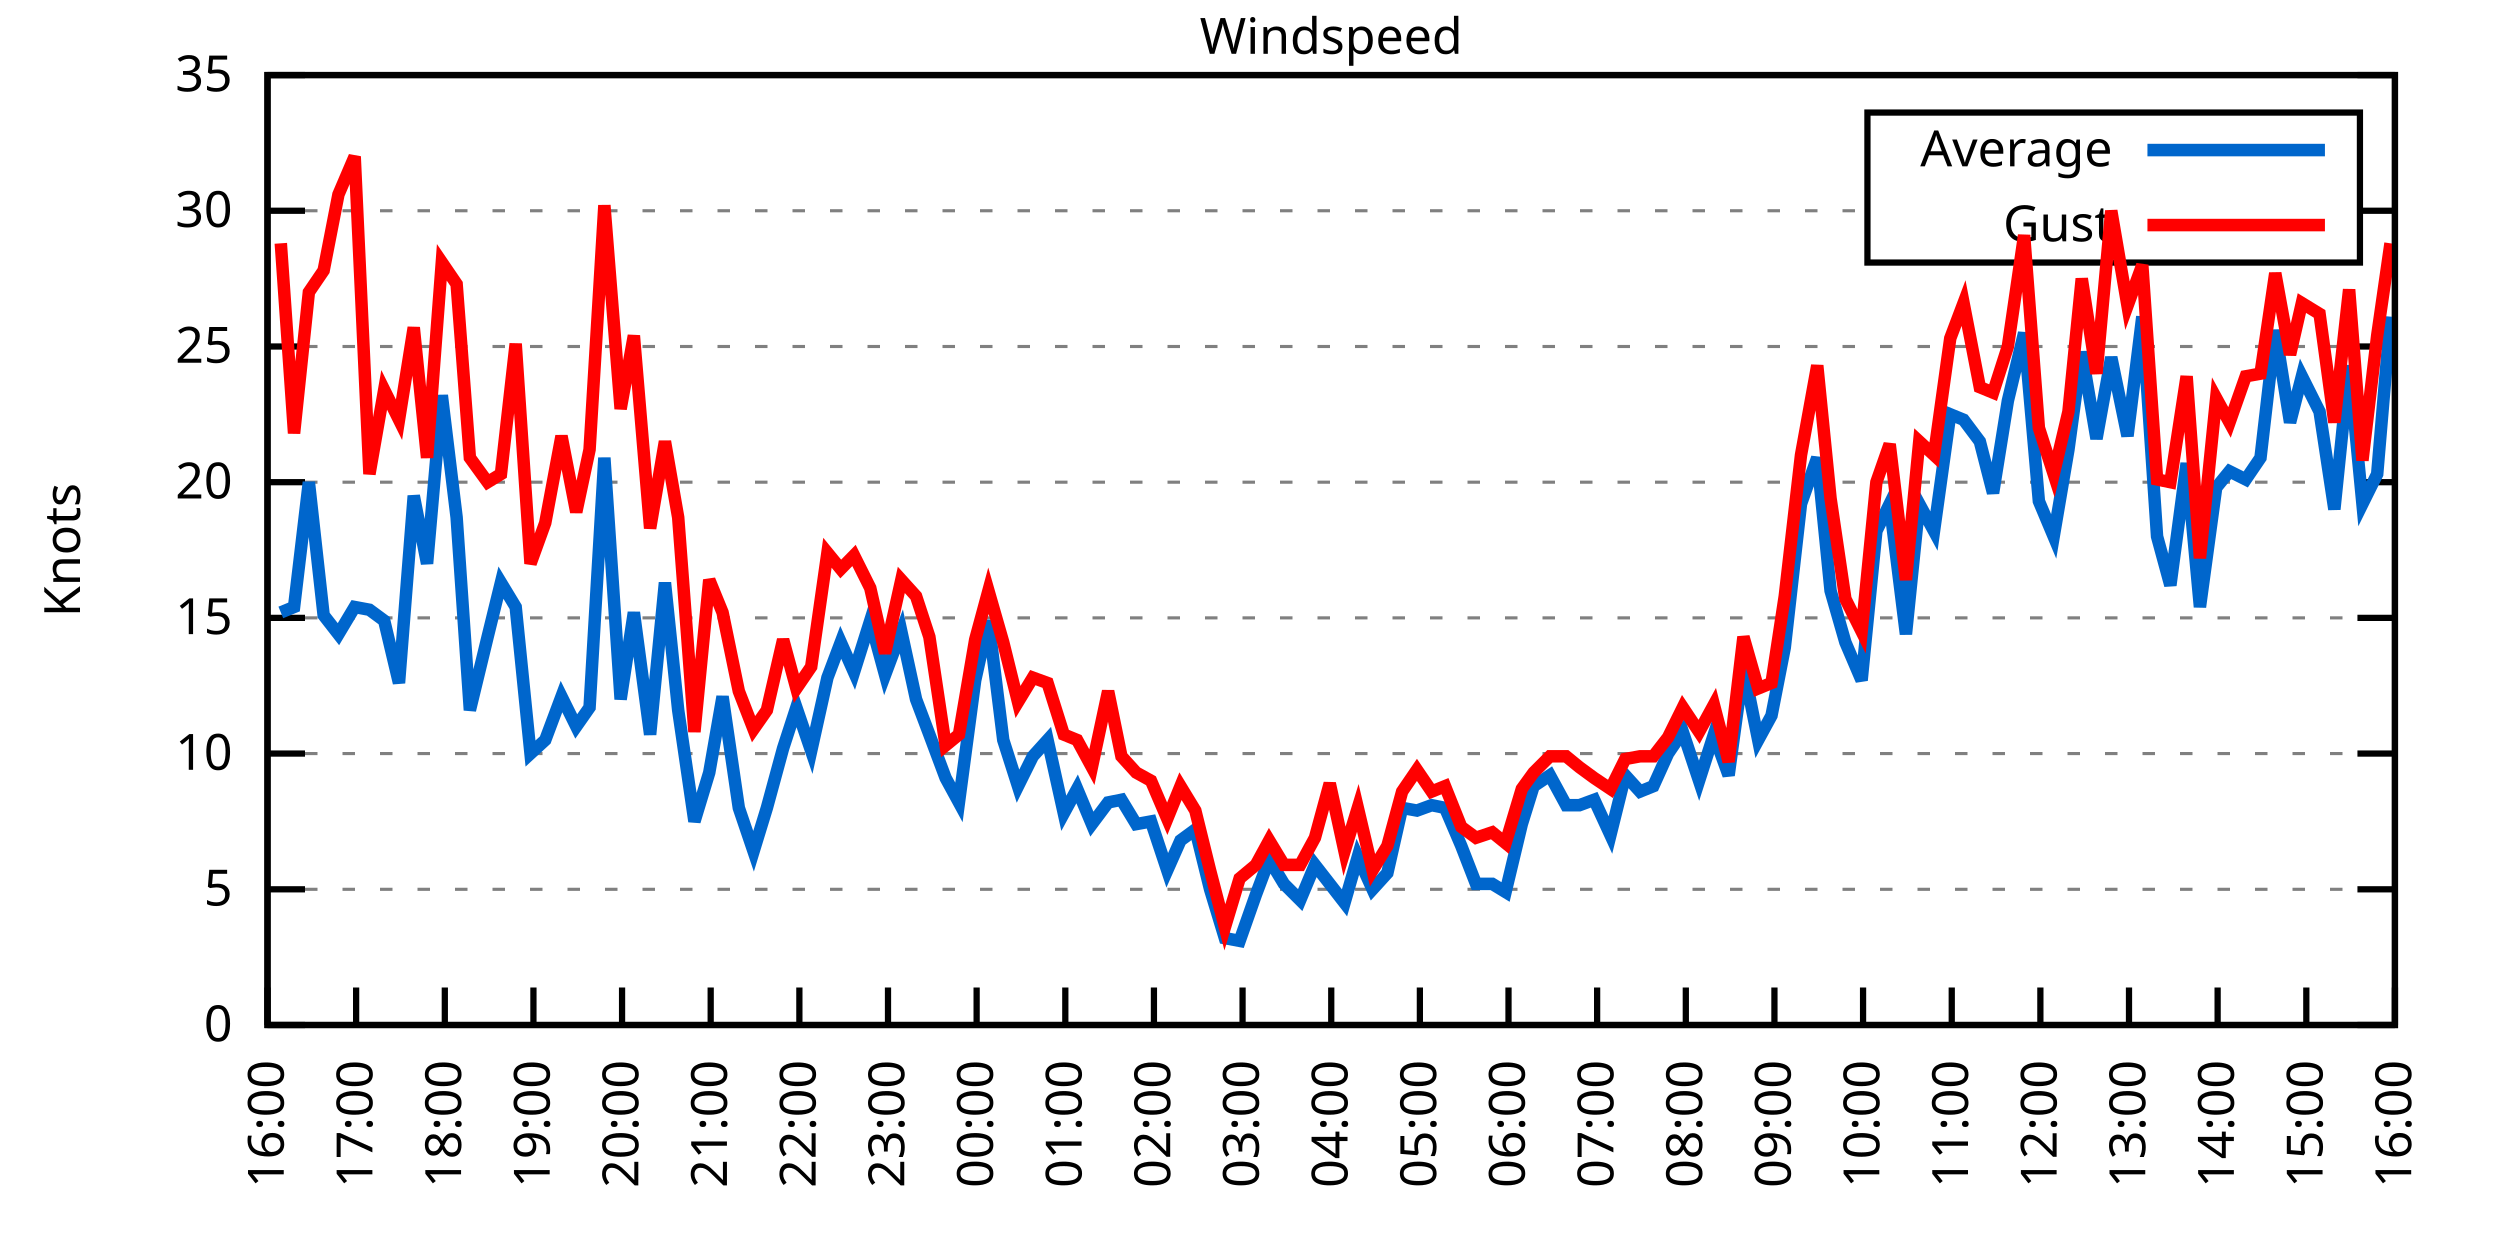
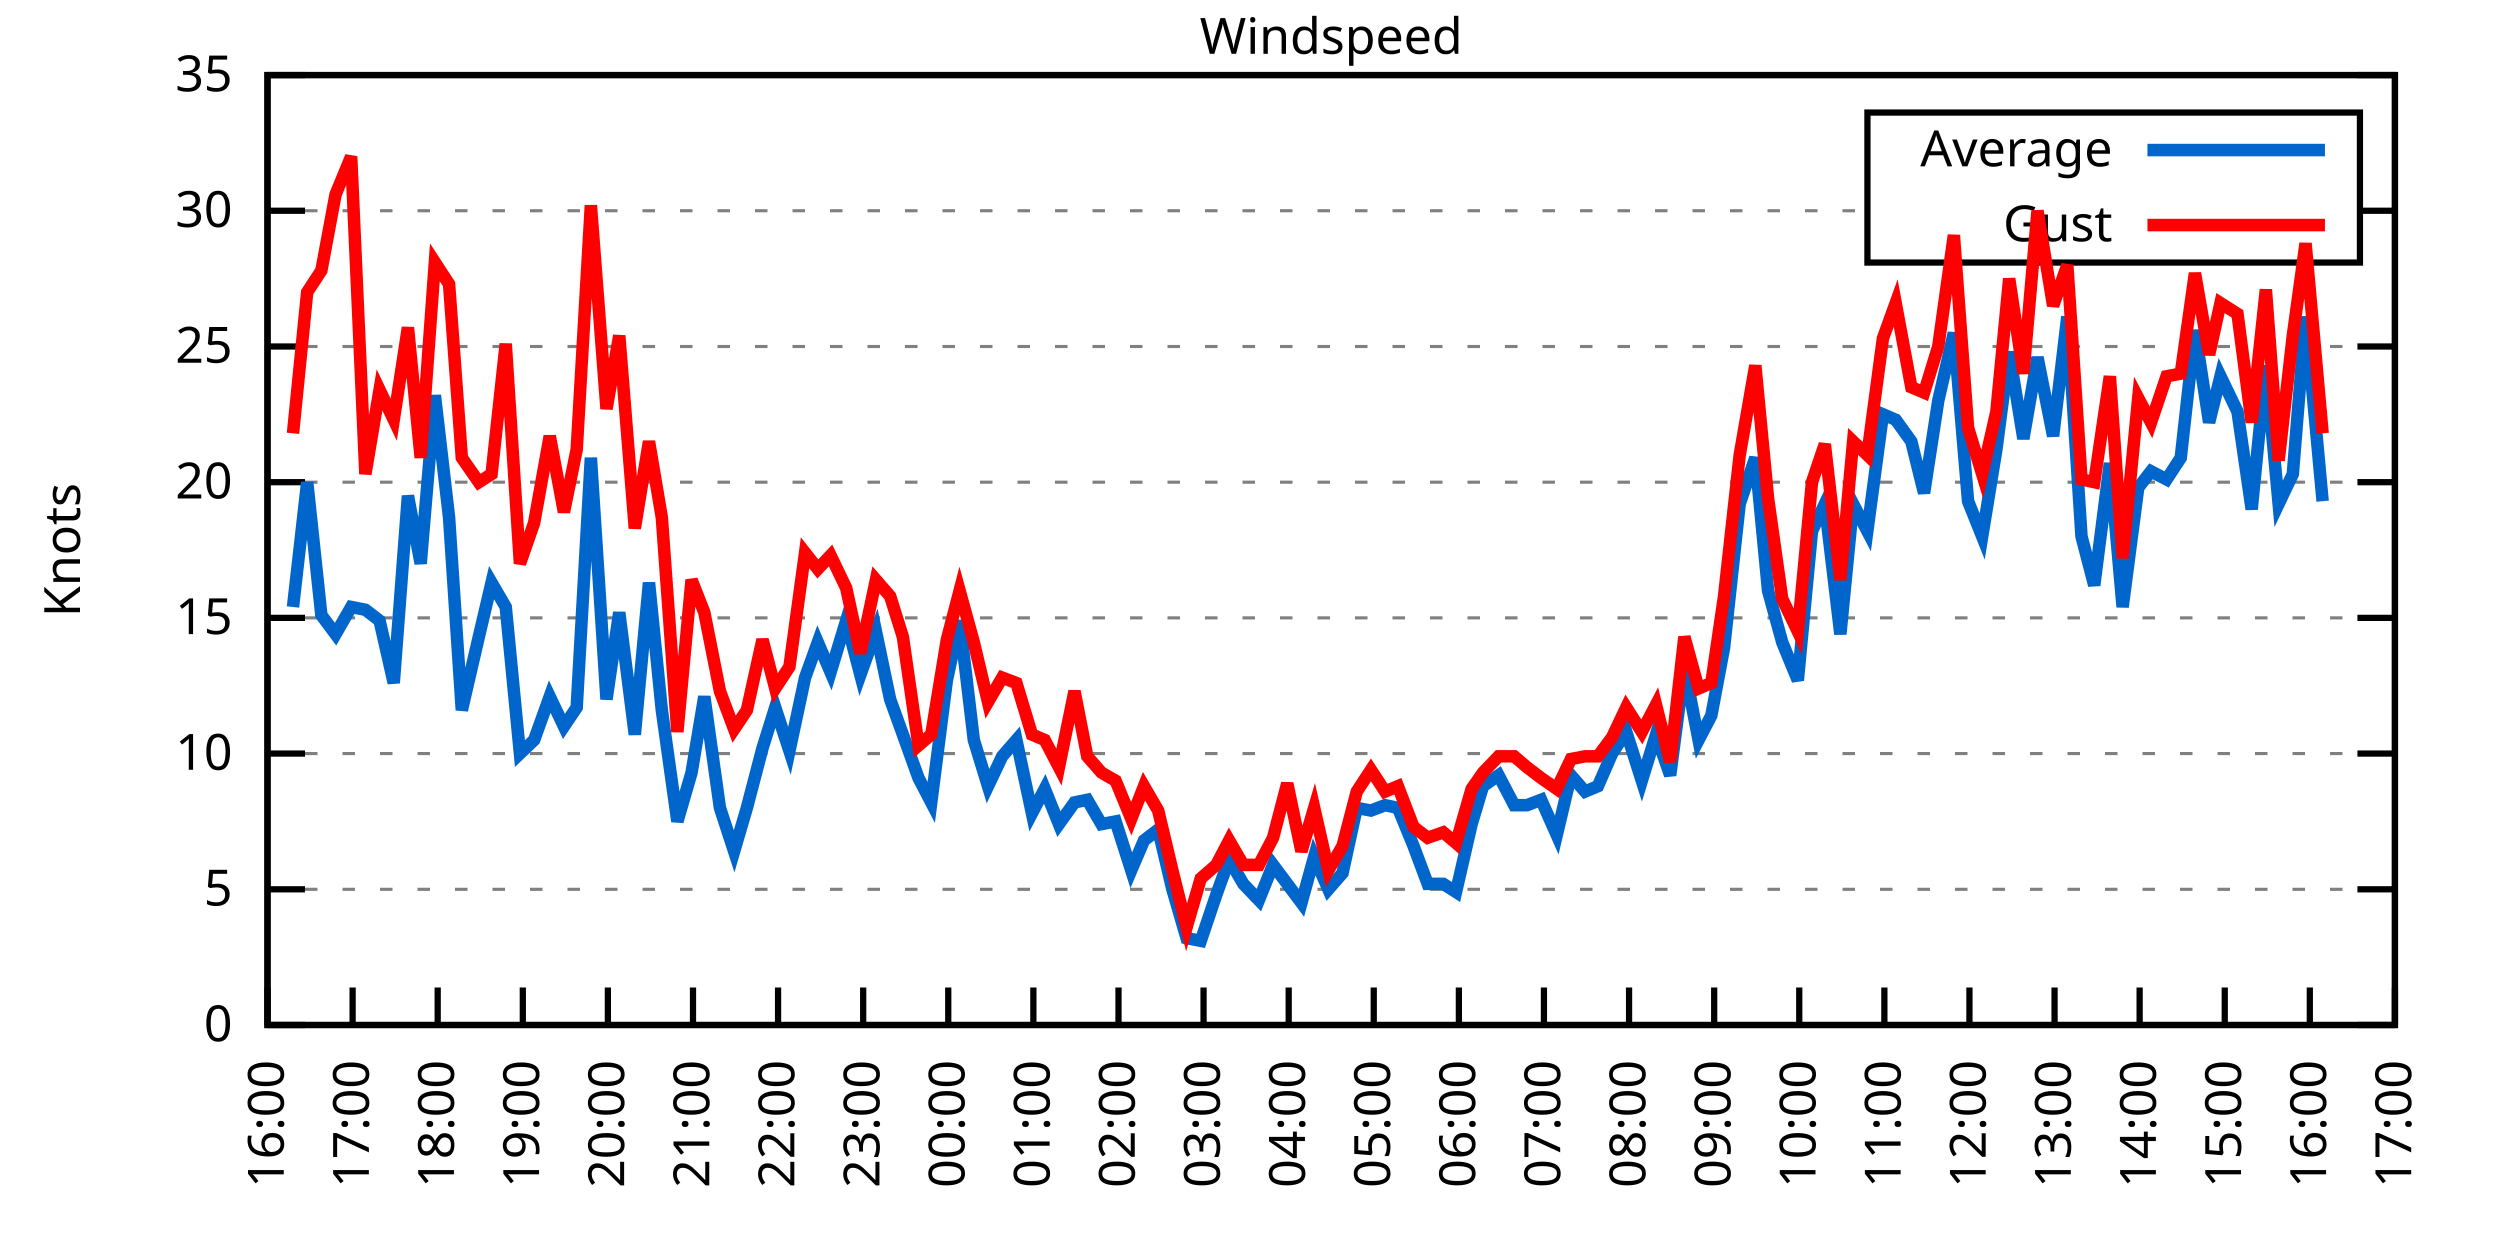
<svg xmlns="http://www.w3.org/2000/svg" xmlns:xlink="http://www.w3.org/1999/xlink" width="400" height="200" viewBox="0 0 400 200">
  <g id="gnuplot_canvas">
    <rect x="0" y="0" width="400" height="200" fill="none" />
    <defs>
      <circle id="gpDot" r="0.5" stroke-width="0.5" stroke="currentColor" />
      <path id="gpPt0" stroke-width="0.333" stroke="currentColor" d="M-1,0 h2 M0,-1 v2" />
      <path id="gpPt1" stroke-width="0.333" stroke="currentColor" d="M-1,-1 L1,1 M1,-1 L-1,1" />
      <path id="gpPt2" stroke-width="0.333" stroke="currentColor" d="M-1,0 L1,0 M0,-1 L0,1 M-1,-1 L1,1 M-1,1 L1,-1" />
      <rect id="gpPt3" stroke-width="0.333" stroke="currentColor" x="-1" y="-1" width="2" height="2" />
      <rect id="gpPt4" stroke-width="0.333" stroke="currentColor" fill="currentColor" x="-1" y="-1" width="2" height="2" />
      <circle id="gpPt5" stroke-width="0.333" stroke="currentColor" cx="0" cy="0" r="1" />
      <use xlink:href="#gpPt5" id="gpPt6" fill="currentColor" stroke="none" />
      <path id="gpPt7" stroke-width="0.333" stroke="currentColor" d="M0,-1.33 L-1.33,0.67 L1.33,0.67 z" />
      <use xlink:href="#gpPt7" id="gpPt8" fill="currentColor" stroke="none" />
      <use xlink:href="#gpPt7" id="gpPt9" stroke="currentColor" transform="rotate(180)" />
      <use xlink:href="#gpPt9" id="gpPt10" fill="currentColor" stroke="none" />
      <use xlink:href="#gpPt3" id="gpPt11" stroke="currentColor" transform="rotate(45)" />
      <use xlink:href="#gpPt11" id="gpPt12" fill="currentColor" stroke="none" />
      <path id="gpPt13" stroke-width="0.333" stroke="currentColor" d="M0,1.330 L1.265,0.411 L0.782,-1.067 L-0.782,-1.076 L-1.265,0.411 z" />
      <use xlink:href="#gpPt13" id="gpPt14" fill="currentColor" stroke="none" />
      <filter id="textbox" filterUnits="objectBoundingBox" x="0" y="0" height="1" width="1">
        <feFlood flood-color="white" flood-opacity="1" result="bgnd" />
        <feComposite in="SourceGraphic" in2="bgnd" operator="atop" />
      </filter>
      <filter id="greybox" filterUnits="objectBoundingBox" x="0" y="0" height="1" width="1">
        <feFlood flood-color="lightgrey" flood-opacity="1" result="grey" />
        <feComposite in="SourceGraphic" in2="grey" operator="atop" />
      </filter>
    </defs>
    <g fill="none" color="white" stroke="currentColor" stroke-width="1.00" stroke-linecap="butt" stroke-linejoin="miter">
</g>
    <g fill="none" color="black" stroke="currentColor" stroke-width="1.00" stroke-linecap="butt" stroke-linejoin="miter">
      <g stroke="none" shape-rendering="crispEdges">
        <polygon fill="rgb(255, 255, 255)" points="42.80,164.00 383.18,164.00 383.18,12.02 42.80,12.02 " />
      </g>
    </g>
    <g fill="none" color="black" stroke="currentColor" stroke-width="1.00" stroke-linecap="butt" stroke-linejoin="miter">
</g>
    <g fill="none" color="black" stroke="black" stroke-width="0.50" stroke-linecap="butt" stroke-linejoin="miter">
</g>
    <g fill="none" color="gray" stroke="currentColor" stroke-width="0.50" stroke-linecap="butt" stroke-linejoin="miter">
      <path stroke="gray" stroke-dasharray="2,4" class="gridline" d="M42.80,164.00 L383.19,164.00  " />
    </g>
    <g fill="none" color="gray" stroke="gray" stroke-width="1.00" stroke-linecap="butt" stroke-linejoin="miter">
</g>
    <g fill="none" color="black" stroke="currentColor" stroke-width="1.00" stroke-linecap="butt" stroke-linejoin="miter">
      <path stroke="black" d="M42.80,164.00 L48.80,164.00 M383.19,164.00 L377.19,164.00  " />
      <g transform="translate(37.20,166.60)" stroke="none" fill="black" font-family="Sans" font-size="8.00" text-anchor="end">
        <text>
          <tspan font-family="Sans"> 0</tspan>
        </text>
      </g>
    </g>
    <g fill="none" color="black" stroke="currentColor" stroke-width="1.00" stroke-linecap="butt" stroke-linejoin="miter">
</g>
    <g fill="none" color="black" stroke="black" stroke-width="0.50" stroke-linecap="butt" stroke-linejoin="miter">
</g>
    <g fill="none" color="gray" stroke="currentColor" stroke-width="0.50" stroke-linecap="butt" stroke-linejoin="miter">
      <path stroke="gray" stroke-dasharray="2,4" class="gridline" d="M42.80,142.29 L383.19,142.29  " />
    </g>
    <g fill="none" color="gray" stroke="gray" stroke-width="1.00" stroke-linecap="butt" stroke-linejoin="miter">
</g>
    <g fill="none" color="black" stroke="currentColor" stroke-width="1.00" stroke-linecap="butt" stroke-linejoin="miter">
      <path stroke="black" d="M42.80,142.29 L48.80,142.29 M383.19,142.29 L377.19,142.29  " />
      <g transform="translate(37.20,144.89)" stroke="none" fill="black" font-family="Sans" font-size="8.00" text-anchor="end">
        <text>
          <tspan font-family="Sans"> 5</tspan>
        </text>
      </g>
    </g>
    <g fill="none" color="black" stroke="currentColor" stroke-width="1.00" stroke-linecap="butt" stroke-linejoin="miter">
</g>
    <g fill="none" color="black" stroke="black" stroke-width="0.50" stroke-linecap="butt" stroke-linejoin="miter">
</g>
    <g fill="none" color="gray" stroke="currentColor" stroke-width="0.50" stroke-linecap="butt" stroke-linejoin="miter">
      <path stroke="gray" stroke-dasharray="2,4" class="gridline" d="M42.80,120.57 L383.19,120.57  " />
    </g>
    <g fill="none" color="gray" stroke="gray" stroke-width="1.00" stroke-linecap="butt" stroke-linejoin="miter">
</g>
    <g fill="none" color="black" stroke="currentColor" stroke-width="1.00" stroke-linecap="butt" stroke-linejoin="miter">
      <path stroke="black" d="M42.80,120.57 L48.80,120.57 M383.19,120.57 L377.19,120.57  " />
      <g transform="translate(37.20,123.17)" stroke="none" fill="black" font-family="Sans" font-size="8.00" text-anchor="end">
        <text>
          <tspan font-family="Sans"> 10</tspan>
        </text>
      </g>
    </g>
    <g fill="none" color="black" stroke="currentColor" stroke-width="1.00" stroke-linecap="butt" stroke-linejoin="miter">
</g>
    <g fill="none" color="black" stroke="black" stroke-width="0.50" stroke-linecap="butt" stroke-linejoin="miter">
</g>
    <g fill="none" color="gray" stroke="currentColor" stroke-width="0.50" stroke-linecap="butt" stroke-linejoin="miter">
      <path stroke="gray" stroke-dasharray="2,4" class="gridline" d="M42.80,98.86 L383.19,98.86  " />
    </g>
    <g fill="none" color="gray" stroke="gray" stroke-width="1.00" stroke-linecap="butt" stroke-linejoin="miter">
</g>
    <g fill="none" color="black" stroke="currentColor" stroke-width="1.00" stroke-linecap="butt" stroke-linejoin="miter">
      <path stroke="black" d="M42.80,98.86 L48.80,98.86 M383.19,98.86 L377.19,98.86  " />
      <g transform="translate(37.20,101.46)" stroke="none" fill="black" font-family="Sans" font-size="8.00" text-anchor="end">
        <text>
          <tspan font-family="Sans"> 15</tspan>
        </text>
      </g>
    </g>
    <g fill="none" color="black" stroke="currentColor" stroke-width="1.00" stroke-linecap="butt" stroke-linejoin="miter">
</g>
    <g fill="none" color="black" stroke="black" stroke-width="0.50" stroke-linecap="butt" stroke-linejoin="miter">
</g>
    <g fill="none" color="gray" stroke="currentColor" stroke-width="0.50" stroke-linecap="butt" stroke-linejoin="miter">
      <path stroke="gray" stroke-dasharray="2,4" class="gridline" d="M42.80,77.15 L383.19,77.15  " />
    </g>
    <g fill="none" color="gray" stroke="gray" stroke-width="1.00" stroke-linecap="butt" stroke-linejoin="miter">
</g>
    <g fill="none" color="black" stroke="currentColor" stroke-width="1.00" stroke-linecap="butt" stroke-linejoin="miter">
      <path stroke="black" d="M42.80,77.15 L48.80,77.15 M383.19,77.15 L377.19,77.15  " />
      <g transform="translate(37.20,79.75)" stroke="none" fill="black" font-family="Sans" font-size="8.00" text-anchor="end">
        <text>
          <tspan font-family="Sans"> 20</tspan>
        </text>
      </g>
    </g>
    <g fill="none" color="black" stroke="currentColor" stroke-width="1.00" stroke-linecap="butt" stroke-linejoin="miter">
</g>
    <g fill="none" color="black" stroke="black" stroke-width="0.50" stroke-linecap="butt" stroke-linejoin="miter">
</g>
    <g fill="none" color="gray" stroke="currentColor" stroke-width="0.50" stroke-linecap="butt" stroke-linejoin="miter">
      <path stroke="gray" stroke-dasharray="2,4" class="gridline" d="M42.80,55.44 L383.19,55.44  " />
    </g>
    <g fill="none" color="gray" stroke="gray" stroke-width="1.00" stroke-linecap="butt" stroke-linejoin="miter">
</g>
    <g fill="none" color="black" stroke="currentColor" stroke-width="1.00" stroke-linecap="butt" stroke-linejoin="miter">
      <path stroke="black" d="M42.80,55.44 L48.80,55.44 M383.19,55.44 L377.19,55.44  " />
      <g transform="translate(37.20,58.04)" stroke="none" fill="black" font-family="Sans" font-size="8.00" text-anchor="end">
        <text>
          <tspan font-family="Sans"> 25</tspan>
        </text>
      </g>
    </g>
    <g fill="none" color="black" stroke="currentColor" stroke-width="1.00" stroke-linecap="butt" stroke-linejoin="miter">
</g>
    <g fill="none" color="black" stroke="black" stroke-width="0.50" stroke-linecap="butt" stroke-linejoin="miter">
</g>
    <g fill="none" color="gray" stroke="currentColor" stroke-width="0.50" stroke-linecap="butt" stroke-linejoin="miter">
      <path stroke="gray" stroke-dasharray="2,4" class="gridline" d="M42.80,33.72 L298.79,33.72 M377.59,33.72 L383.19,33.72  " />
    </g>
    <g fill="none" color="gray" stroke="gray" stroke-width="1.00" stroke-linecap="butt" stroke-linejoin="miter">
</g>
    <g fill="none" color="black" stroke="currentColor" stroke-width="1.00" stroke-linecap="butt" stroke-linejoin="miter">
      <path stroke="black" d="M42.80,33.72 L48.80,33.72 M383.19,33.72 L377.19,33.72  " />
      <g transform="translate(37.20,36.32)" stroke="none" fill="black" font-family="Sans" font-size="8.00" text-anchor="end">
        <text>
          <tspan font-family="Sans"> 30</tspan>
        </text>
      </g>
    </g>
    <g fill="none" color="black" stroke="currentColor" stroke-width="1.00" stroke-linecap="butt" stroke-linejoin="miter">
</g>
    <g fill="none" color="black" stroke="black" stroke-width="0.50" stroke-linecap="butt" stroke-linejoin="miter">
</g>
    <g fill="none" color="gray" stroke="currentColor" stroke-width="0.50" stroke-linecap="butt" stroke-linejoin="miter">
      <path stroke="gray" stroke-dasharray="2,4" class="gridline" d="M42.80,12.01 L383.19,12.01  " />
    </g>
    <g fill="none" color="gray" stroke="gray" stroke-width="1.00" stroke-linecap="butt" stroke-linejoin="miter">
</g>
    <g fill="none" color="black" stroke="currentColor" stroke-width="1.00" stroke-linecap="butt" stroke-linejoin="miter">
      <path stroke="black" d="M42.80,12.01 L48.80,12.01 M383.19,12.01 L377.19,12.01  " />
      <g transform="translate(37.20,14.61)" stroke="none" fill="black" font-family="Sans" font-size="8.00" text-anchor="end">
        <text>
          <tspan font-family="Sans"> 35</tspan>
        </text>
      </g>
    </g>
    <g fill="none" color="black" stroke="currentColor" stroke-width="1.00" stroke-linecap="butt" stroke-linejoin="miter">
      <path stroke="black" d="M42.80,164.00 L42.80,158.00  " />
      <g transform="translate(45.40,169.60) rotate(270.00)" stroke="none" fill="black" font-family="Sans" font-size="8.00" text-anchor="end">
        <text>
          <tspan font-family="Sans">16:00</tspan>
        </text>
      </g>
    </g>
    <g fill="none" color="black" stroke="currentColor" stroke-width="1.00" stroke-linecap="butt" stroke-linejoin="miter">
-       <path stroke="black" d="M56.98,164.00 L56.98,158.00  " />
-       <g transform="translate(59.58,169.60) rotate(270.00)" stroke="none" fill="black" font-family="Sans" font-size="8.00" text-anchor="end">
+       <path stroke="black" d="M56.42,164.00 L56.42,158.00  " />
+       <g transform="translate(59.02,169.60) rotate(270.00)" stroke="none" fill="black" font-family="Sans" font-size="8.00" text-anchor="end">
        <text>
          <tspan font-family="Sans">17:00</tspan>
        </text>
      </g>
    </g>
    <g fill="none" color="black" stroke="currentColor" stroke-width="1.00" stroke-linecap="butt" stroke-linejoin="miter">
-       <path stroke="black" d="M71.17,164.00 L71.17,158.00  " />
-       <g transform="translate(73.77,169.60) rotate(270.00)" stroke="none" fill="black" font-family="Sans" font-size="8.00" text-anchor="end">
+       <path stroke="black" d="M70.03,164.00 L70.03,158.00  " />
+       <g transform="translate(72.63,169.60) rotate(270.00)" stroke="none" fill="black" font-family="Sans" font-size="8.00" text-anchor="end">
        <text>
          <tspan font-family="Sans">18:00</tspan>
        </text>
      </g>
    </g>
    <g fill="none" color="black" stroke="currentColor" stroke-width="1.00" stroke-linecap="butt" stroke-linejoin="miter">
-       <path stroke="black" d="M85.35,164.00 L85.35,158.00  " />
-       <g transform="translate(87.95,169.60) rotate(270.00)" stroke="none" fill="black" font-family="Sans" font-size="8.00" text-anchor="end">
+       <path stroke="black" d="M83.65,164.00 L83.65,158.00  " />
+       <g transform="translate(86.25,169.60) rotate(270.00)" stroke="none" fill="black" font-family="Sans" font-size="8.00" text-anchor="end">
        <text>
          <tspan font-family="Sans">19:00</tspan>
        </text>
      </g>
    </g>
    <g fill="none" color="black" stroke="currentColor" stroke-width="1.00" stroke-linecap="butt" stroke-linejoin="miter">
-       <path stroke="black" d="M99.53,164.00 L99.53,158.00  " />
-       <g transform="translate(102.13,169.60) rotate(270.00)" stroke="none" fill="black" font-family="Sans" font-size="8.00" text-anchor="end">
+       <path stroke="black" d="M97.26,164.00 L97.26,158.00  " />
+       <g transform="translate(99.86,169.60) rotate(270.00)" stroke="none" fill="black" font-family="Sans" font-size="8.00" text-anchor="end">
        <text>
          <tspan font-family="Sans">20:00</tspan>
        </text>
      </g>
    </g>
    <g fill="none" color="black" stroke="currentColor" stroke-width="1.00" stroke-linecap="butt" stroke-linejoin="miter">
-       <path stroke="black" d="M113.71,164.00 L113.71,158.00  " />
-       <g transform="translate(116.31,169.60) rotate(270.00)" stroke="none" fill="black" font-family="Sans" font-size="8.00" text-anchor="end">
+       <path stroke="black" d="M110.88,164.00 L110.88,158.00  " />
+       <g transform="translate(113.48,169.60) rotate(270.00)" stroke="none" fill="black" font-family="Sans" font-size="8.00" text-anchor="end">
        <text>
          <tspan font-family="Sans">21:00</tspan>
        </text>
      </g>
    </g>
    <g fill="none" color="black" stroke="currentColor" stroke-width="1.00" stroke-linecap="butt" stroke-linejoin="miter">
-       <path stroke="black" d="M127.90,164.00 L127.90,158.00  " />
-       <g transform="translate(130.50,169.60) rotate(270.00)" stroke="none" fill="black" font-family="Sans" font-size="8.00" text-anchor="end">
+       <path stroke="black" d="M124.49,164.00 L124.49,158.00  " />
+       <g transform="translate(127.09,169.60) rotate(270.00)" stroke="none" fill="black" font-family="Sans" font-size="8.00" text-anchor="end">
        <text>
          <tspan font-family="Sans">22:00</tspan>
        </text>
      </g>
    </g>
    <g fill="none" color="black" stroke="currentColor" stroke-width="1.00" stroke-linecap="butt" stroke-linejoin="miter">
-       <path stroke="black" d="M142.08,164.00 L142.08,158.00  " />
-       <g transform="translate(144.68,169.60) rotate(270.00)" stroke="none" fill="black" font-family="Sans" font-size="8.00" text-anchor="end">
+       <path stroke="black" d="M138.11,164.00 L138.11,158.00  " />
+       <g transform="translate(140.71,169.60) rotate(270.00)" stroke="none" fill="black" font-family="Sans" font-size="8.00" text-anchor="end">
        <text>
          <tspan font-family="Sans">23:00</tspan>
        </text>
      </g>
    </g>
    <g fill="none" color="black" stroke="currentColor" stroke-width="1.00" stroke-linecap="butt" stroke-linejoin="miter">
-       <path stroke="black" d="M156.26,164.00 L156.26,158.00  " />
-       <g transform="translate(158.86,169.60) rotate(270.00)" stroke="none" fill="black" font-family="Sans" font-size="8.00" text-anchor="end">
+       <path stroke="black" d="M151.72,164.00 L151.72,158.00  " />
+       <g transform="translate(154.32,169.60) rotate(270.00)" stroke="none" fill="black" font-family="Sans" font-size="8.00" text-anchor="end">
        <text>
          <tspan font-family="Sans">00:00</tspan>
        </text>
      </g>
    </g>
    <g fill="none" color="black" stroke="currentColor" stroke-width="1.00" stroke-linecap="butt" stroke-linejoin="miter">
-       <path stroke="black" d="M170.45,164.00 L170.45,158.00  " />
-       <g transform="translate(173.05,169.60) rotate(270.00)" stroke="none" fill="black" font-family="Sans" font-size="8.00" text-anchor="end">
+       <path stroke="black" d="M165.34,164.00 L165.34,158.00  " />
+       <g transform="translate(167.94,169.60) rotate(270.00)" stroke="none" fill="black" font-family="Sans" font-size="8.00" text-anchor="end">
        <text>
          <tspan font-family="Sans">01:00</tspan>
        </text>
      </g>
    </g>
    <g fill="none" color="black" stroke="currentColor" stroke-width="1.00" stroke-linecap="butt" stroke-linejoin="miter">
-       <path stroke="black" d="M184.63,164.00 L184.63,158.00  " />
-       <g transform="translate(187.23,169.60) rotate(270.00)" stroke="none" fill="black" font-family="Sans" font-size="8.00" text-anchor="end">
+       <path stroke="black" d="M178.96,164.00 L178.96,158.00  " />
+       <g transform="translate(181.56,169.60) rotate(270.00)" stroke="none" fill="black" font-family="Sans" font-size="8.00" text-anchor="end">
        <text>
          <tspan font-family="Sans">02:00</tspan>
        </text>
      </g>
    </g>
    <g fill="none" color="black" stroke="currentColor" stroke-width="1.00" stroke-linecap="butt" stroke-linejoin="miter">
-       <path stroke="black" d="M198.81,164.00 L198.81,158.00  " />
-       <g transform="translate(201.41,169.60) rotate(270.00)" stroke="none" fill="black" font-family="Sans" font-size="8.00" text-anchor="end">
+       <path stroke="black" d="M192.57,164.00 L192.57,158.00  " />
+       <g transform="translate(195.17,169.60) rotate(270.00)" stroke="none" fill="black" font-family="Sans" font-size="8.00" text-anchor="end">
        <text>
          <tspan font-family="Sans">03:00</tspan>
        </text>
      </g>
    </g>
    <g fill="none" color="black" stroke="currentColor" stroke-width="1.00" stroke-linecap="butt" stroke-linejoin="miter">
-       <path stroke="black" d="M213.00,164.00 L213.00,158.00  " />
-       <g transform="translate(215.60,169.60) rotate(270.00)" stroke="none" fill="black" font-family="Sans" font-size="8.00" text-anchor="end">
+       <path stroke="black" d="M206.19,164.00 L206.19,158.00  " />
+       <g transform="translate(208.79,169.60) rotate(270.00)" stroke="none" fill="black" font-family="Sans" font-size="8.00" text-anchor="end">
        <text>
          <tspan font-family="Sans">04:00</tspan>
        </text>
      </g>
    </g>
    <g fill="none" color="black" stroke="currentColor" stroke-width="1.00" stroke-linecap="butt" stroke-linejoin="miter">
-       <path stroke="black" d="M227.18,164.00 L227.18,158.00  " />
-       <g transform="translate(229.78,169.60) rotate(270.00)" stroke="none" fill="black" font-family="Sans" font-size="8.00" text-anchor="end">
+       <path stroke="black" d="M219.80,164.00 L219.80,158.00  " />
+       <g transform="translate(222.40,169.60) rotate(270.00)" stroke="none" fill="black" font-family="Sans" font-size="8.00" text-anchor="end">
        <text>
          <tspan font-family="Sans">05:00</tspan>
        </text>
      </g>
    </g>
    <g fill="none" color="black" stroke="currentColor" stroke-width="1.00" stroke-linecap="butt" stroke-linejoin="miter">
-       <path stroke="black" d="M241.36,164.00 L241.36,158.00  " />
-       <g transform="translate(243.96,169.60) rotate(270.00)" stroke="none" fill="black" font-family="Sans" font-size="8.00" text-anchor="end">
+       <path stroke="black" d="M233.42,164.00 L233.42,158.00  " />
+       <g transform="translate(236.02,169.60) rotate(270.00)" stroke="none" fill="black" font-family="Sans" font-size="8.00" text-anchor="end">
        <text>
          <tspan font-family="Sans">06:00</tspan>
        </text>
      </g>
    </g>
    <g fill="none" color="black" stroke="currentColor" stroke-width="1.00" stroke-linecap="butt" stroke-linejoin="miter">
-       <path stroke="black" d="M255.54,164.00 L255.54,158.00  " />
-       <g transform="translate(258.14,169.60) rotate(270.00)" stroke="none" fill="black" font-family="Sans" font-size="8.00" text-anchor="end">
+       <path stroke="black" d="M247.03,164.00 L247.03,158.00  " />
+       <g transform="translate(249.63,169.60) rotate(270.00)" stroke="none" fill="black" font-family="Sans" font-size="8.00" text-anchor="end">
        <text>
          <tspan font-family="Sans">07:00</tspan>
        </text>
      </g>
    </g>
    <g fill="none" color="black" stroke="currentColor" stroke-width="1.00" stroke-linecap="butt" stroke-linejoin="miter">
-       <path stroke="black" d="M269.73,164.00 L269.73,158.00  " />
-       <g transform="translate(272.33,169.60) rotate(270.00)" stroke="none" fill="black" font-family="Sans" font-size="8.00" text-anchor="end">
+       <path stroke="black" d="M260.65,164.00 L260.65,158.00  " />
+       <g transform="translate(263.25,169.60) rotate(270.00)" stroke="none" fill="black" font-family="Sans" font-size="8.00" text-anchor="end">
        <text>
          <tspan font-family="Sans">08:00</tspan>
        </text>
      </g>
    </g>
    <g fill="none" color="black" stroke="currentColor" stroke-width="1.00" stroke-linecap="butt" stroke-linejoin="miter">
-       <path stroke="black" d="M283.91,164.00 L283.91,158.00  " />
-       <g transform="translate(286.51,169.60) rotate(270.00)" stroke="none" fill="black" font-family="Sans" font-size="8.00" text-anchor="end">
+       <path stroke="black" d="M274.27,164.00 L274.27,158.00  " />
+       <g transform="translate(276.87,169.60) rotate(270.00)" stroke="none" fill="black" font-family="Sans" font-size="8.00" text-anchor="end">
        <text>
          <tspan font-family="Sans">09:00</tspan>
        </text>
      </g>
    </g>
    <g fill="none" color="black" stroke="currentColor" stroke-width="1.00" stroke-linecap="butt" stroke-linejoin="miter">
-       <path stroke="black" d="M298.09,164.00 L298.09,158.00  " />
-       <g transform="translate(300.69,169.60) rotate(270.00)" stroke="none" fill="black" font-family="Sans" font-size="8.00" text-anchor="end">
+       <path stroke="black" d="M287.88,164.00 L287.88,158.00  " />
+       <g transform="translate(290.48,169.60) rotate(270.00)" stroke="none" fill="black" font-family="Sans" font-size="8.00" text-anchor="end">
        <text>
          <tspan font-family="Sans">10:00</tspan>
        </text>
      </g>
    </g>
    <g fill="none" color="black" stroke="currentColor" stroke-width="1.00" stroke-linecap="butt" stroke-linejoin="miter">
-       <path stroke="black" d="M312.28,164.00 L312.28,158.00  " />
-       <g transform="translate(314.88,169.60) rotate(270.00)" stroke="none" fill="black" font-family="Sans" font-size="8.00" text-anchor="end">
+       <path stroke="black" d="M301.50,164.00 L301.50,158.00  " />
+       <g transform="translate(304.10,169.60) rotate(270.00)" stroke="none" fill="black" font-family="Sans" font-size="8.00" text-anchor="end">
        <text>
          <tspan font-family="Sans">11:00</tspan>
        </text>
      </g>
    </g>
    <g fill="none" color="black" stroke="currentColor" stroke-width="1.00" stroke-linecap="butt" stroke-linejoin="miter">
-       <path stroke="black" d="M326.46,164.00 L326.46,158.00  " />
-       <g transform="translate(329.06,169.60) rotate(270.00)" stroke="none" fill="black" font-family="Sans" font-size="8.00" text-anchor="end">
+       <path stroke="black" d="M315.11,164.00 L315.11,158.00  " />
+       <g transform="translate(317.71,169.60) rotate(270.00)" stroke="none" fill="black" font-family="Sans" font-size="8.00" text-anchor="end">
        <text>
          <tspan font-family="Sans">12:00</tspan>
        </text>
      </g>
    </g>
    <g fill="none" color="black" stroke="currentColor" stroke-width="1.00" stroke-linecap="butt" stroke-linejoin="miter">
-       <path stroke="black" d="M340.64,164.00 L340.64,158.00  " />
-       <g transform="translate(343.24,169.60) rotate(270.00)" stroke="none" fill="black" font-family="Sans" font-size="8.00" text-anchor="end">
+       <path stroke="black" d="M328.73,164.00 L328.73,158.00  " />
+       <g transform="translate(331.33,169.60) rotate(270.00)" stroke="none" fill="black" font-family="Sans" font-size="8.00" text-anchor="end">
        <text>
          <tspan font-family="Sans">13:00</tspan>
        </text>
      </g>
    </g>
    <g fill="none" color="black" stroke="currentColor" stroke-width="1.00" stroke-linecap="butt" stroke-linejoin="miter">
-       <path stroke="black" d="M354.82,164.00 L354.82,158.00  " />
-       <g transform="translate(357.42,169.60) rotate(270.00)" stroke="none" fill="black" font-family="Sans" font-size="8.00" text-anchor="end">
+       <path stroke="black" d="M342.34,164.00 L342.34,158.00  " />
+       <g transform="translate(344.94,169.60) rotate(270.00)" stroke="none" fill="black" font-family="Sans" font-size="8.00" text-anchor="end">
        <text>
          <tspan font-family="Sans">14:00</tspan>
        </text>
      </g>
    </g>
    <g fill="none" color="black" stroke="currentColor" stroke-width="1.00" stroke-linecap="butt" stroke-linejoin="miter">
-       <path stroke="black" d="M369.01,164.00 L369.01,158.00  " />
-       <g transform="translate(371.61,169.60) rotate(270.00)" stroke="none" fill="black" font-family="Sans" font-size="8.00" text-anchor="end">
+       <path stroke="black" d="M355.96,164.00 L355.96,158.00  " />
+       <g transform="translate(358.56,169.60) rotate(270.00)" stroke="none" fill="black" font-family="Sans" font-size="8.00" text-anchor="end">
        <text>
          <tspan font-family="Sans">15:00</tspan>
+         </text>
+       </g>
+     </g>
+     <g fill="none" color="black" stroke="currentColor" stroke-width="1.00" stroke-linecap="butt" stroke-linejoin="miter">
+       <path stroke="black" d="M369.57,164.00 L369.57,158.00  " />
+       <g transform="translate(372.17,169.60) rotate(270.00)" stroke="none" fill="black" font-family="Sans" font-size="8.00" text-anchor="end">
+         <text>
+           <tspan font-family="Sans">16:00</tspan>
        </text>
      </g>
    </g>
    <g fill="none" color="black" stroke="currentColor" stroke-width="1.00" stroke-linecap="butt" stroke-linejoin="miter">
      <path stroke="black" d="M383.19,164.00 L383.19,158.00  " />
      <g transform="translate(385.79,169.60) rotate(270.00)" stroke="none" fill="black" font-family="Sans" font-size="8.00" text-anchor="end">
        <text>
-           <tspan font-family="Sans">16:00</tspan>
+           <tspan font-family="Sans">17:00</tspan>
        </text>
      </g>
    </g>
    <g fill="none" color="black" stroke="currentColor" stroke-width="1.00" stroke-linecap="butt" stroke-linejoin="miter">
</g>
    <g fill="none" color="black" stroke="currentColor" stroke-width="1.00" stroke-linecap="butt" stroke-linejoin="miter">
      <path stroke="black" d="M42.80,12.01 L42.80,164.00 L383.19,164.00 L383.19,12.01 L42.80,12.01 Z  " />
    </g>
    <g fill="none" color="black" stroke="currentColor" stroke-width="1.00" stroke-linecap="butt" stroke-linejoin="miter">
</g>
    <g fill="none" color="black" stroke="currentColor" stroke-width="1.00" stroke-linecap="butt" stroke-linejoin="miter">
      <path stroke="black" d="M298.79,42.01 L298.79,18.01 L377.59,18.01 L377.59,42.01 L298.79,42.01 Z  " />
    </g>
    <g id="Windspeed_plot_1">
      <g fill="none" color="white" stroke="black" stroke-width="2.00" stroke-linecap="butt" stroke-linejoin="miter">
</g>
      <g fill="none" color="black" stroke="currentColor" stroke-width="2.00" stroke-linecap="butt" stroke-linejoin="miter">
        <g transform="translate(337.99,26.61)" stroke="none" fill="black" font-family="Sans" font-size="8.00" text-anchor="end">
          <text>
            <tspan font-family="Sans">Average</tspan>
          </text>
        </g>
      </g>
      <g fill="none" color="black" stroke="currentColor" stroke-width="2.00" stroke-linecap="butt" stroke-linejoin="miter">
-         <path stroke="rgb(  0, 102, 204)" d="M343.59,24.01 L371.99,24.01 M44.93,97.99 L47.05,97.12 L49.42,77.15 L51.78,98.43 L54.15,101.47 L56.75,97.12   L59.11,97.56 L61.47,99.30 L63.84,109.28 L66.20,79.32 L68.33,90.18 L70.69,63.25 L73.06,82.79 L75.18,113.63   L78.02,101.90 L80.15,93.22 L82.51,97.12 L84.88,120.57 L87.24,118.40 L89.84,111.45 L92.20,116.23 L94.33,113.19   L96.70,73.24 L99.30,111.89 L101.42,97.99 L104.02,117.53 L106.39,93.22 L108.51,113.63 L111.11,131.43 L113.48,123.61   L115.61,111.45 L118.21,129.26 L120.57,136.21 L122.70,129.26 L125.30,119.71 L127.42,113.19 L129.79,120.14 L132.39,108.42   L134.52,102.77 L136.64,107.55 L139.24,99.30 L141.61,107.98 L144.21,101.03 L146.57,111.89 L148.70,117.53 L151.30,124.48   L153.43,128.39 L156.03,108.85 L158.15,99.30 L160.52,118.40 L162.88,125.79 L165.25,121.01 L167.61,118.40 L170.21,130.13   L172.34,126.22 L174.70,131.86 L177.30,128.39 L179.43,127.96 L181.79,131.86 L184.16,131.43 L186.76,139.25 L188.88,134.47   L191.25,132.73 L193.61,142.29 L195.98,150.10 L198.34,150.54 L200.94,143.16 L203.07,137.51 L205.43,141.42 L208.03,144.02   L210.39,138.38 L212.76,141.42 L215.12,144.46 L217.25,137.08 L219.61,142.29 L221.98,139.68 L224.34,129.26 L226.71,129.69   L229.07,128.83 L231.20,129.26 L233.80,135.34 L236.16,141.42 L238.76,141.42 L240.89,142.72 L243.49,131.86 L245.38,125.79   L247.98,124.05 L250.58,128.83 L252.71,128.83 L255.07,127.96 L257.67,133.60 L260.04,124.05 L262.40,126.65 L264.53,125.79   L266.89,120.57 L269.25,117.10 L271.85,124.92 L274.22,117.53 L276.58,124.05 L278.95,106.68 L281.31,118.40 L283.44,114.49   L285.56,103.64 L288.16,80.62 L290.76,73.24 L292.89,94.52 L295.26,102.77 L297.86,108.85 L300.22,84.97 L302.35,80.62   L304.95,101.47 L307.08,80.62 L309.44,84.97 L312.04,66.29 L314.17,67.16 L316.77,70.63 L318.89,78.89 L321.26,64.12   L323.86,53.26 L326.22,80.19 L328.59,85.83 L330.95,71.94 L333.08,56.30 L335.44,70.20 L337.80,57.17 L340.40,69.77   L342.77,50.66 L345.13,85.83 L347.26,93.65 L349.86,74.11 L351.99,97.12 L354.59,78.02 L356.72,75.41 L359.32,76.71   L361.68,73.24 L364.04,52.83 L366.41,67.59 L368.30,60.21 L371.13,65.86 L373.50,81.49 L375.86,58.48 L377.99,80.62   L380.35,75.85 L382.48,50.66  " />
+         <path stroke="rgb(  0, 102, 204)" d="M343.59,24.01 L371.99,24.01 M46.88,97.12 L49.15,77.15 L51.42,98.43 L53.69,101.47 L56.19,97.12 L58.46,97.56   L60.73,99.30 L63.00,109.28 L65.27,79.32 L67.31,90.18 L69.58,63.25 L71.85,82.79 L73.89,113.63 L76.61,101.90   L78.65,93.22 L80.92,97.12 L83.19,120.57 L85.46,118.40 L87.96,111.45 L90.23,116.23 L92.27,113.19 L94.54,73.24   L97.04,111.89 L99.08,97.99 L101.57,117.53 L103.84,93.22 L105.89,113.63 L108.38,131.43 L110.65,123.61 L112.69,111.45   L115.19,129.26 L117.46,136.21 L119.50,129.26 L122.00,119.71 L124.04,113.19 L126.31,120.14 L128.81,108.42 L130.85,102.77   L132.89,107.55 L135.39,99.30 L137.66,107.98 L140.15,101.03 L142.42,111.89 L144.46,117.53 L146.96,124.48 L149.00,128.39   L151.50,108.85 L153.54,99.30 L155.81,118.40 L158.08,125.79 L160.35,121.01 L162.62,118.40 L165.11,130.13 L167.16,126.22   L169.43,131.86 L171.92,128.39 L173.96,127.96 L176.23,131.86 L178.50,131.43 L181.00,139.25 L183.04,134.47 L185.31,132.73   L187.58,142.29 L189.85,150.10 L192.12,150.54 L194.61,143.16 L196.66,137.51 L198.93,141.42 L201.42,144.02 L203.69,138.38   L205.96,141.42 L208.23,144.46 L210.27,137.08 L212.54,142.29 L214.81,139.68 L217.08,129.26 L219.35,129.69 L221.62,128.83   L223.66,129.26 L226.16,135.34 L228.43,141.42 L230.92,141.42 L232.96,142.72 L235.46,131.86 L237.28,125.79 L239.77,124.05   L242.27,128.83 L244.31,128.83 L246.58,127.96 L249.08,133.60 L251.35,124.05 L253.61,126.65 L255.66,125.79 L257.93,120.57   L260.20,117.10 L262.69,124.92 L264.96,117.53 L267.23,124.05 L269.50,106.68 L271.77,118.40 L273.81,114.49 L275.85,103.64   L278.35,80.62 L280.85,73.24 L282.89,94.52 L285.16,102.77 L287.65,108.85 L289.92,84.97 L291.97,80.62 L294.46,101.47   L296.50,80.62 L298.77,84.97 L301.27,66.29 L303.31,67.16 L305.81,70.63 L307.85,78.89 L310.12,64.12 L312.62,53.26   L314.89,80.19 L317.15,85.83 L319.42,71.94 L321.47,56.30 L323.74,70.20 L326.00,57.17 L328.50,69.77 L330.77,50.66   L333.04,85.83 L335.08,93.65 L337.58,74.11 L339.62,97.12 L342.12,78.02 L344.16,75.41 L346.65,76.71 L348.92,73.24   L351.19,52.83 L353.46,67.59 L355.28,60.21 L358.00,65.86 L360.27,81.49 L362.54,58.48 L364.58,80.62 L366.85,75.85   L368.89,50.66 L371.62,80.19  " />
      </g>
    </g>
    <g id="Windspeed_plot_2">
      <g fill="none" color="black" stroke="currentColor" stroke-width="2.00" stroke-linecap="butt" stroke-linejoin="miter">
        <g transform="translate(337.99,38.61)" stroke="none" fill="black" font-family="Sans" font-size="8.00" text-anchor="end">
          <text>
            <tspan font-family="Sans">Gust</tspan>
          </text>
        </g>
      </g>
      <g fill="none" color="black" stroke="currentColor" stroke-width="2.00" stroke-linecap="butt" stroke-linejoin="miter">
-         <path stroke="rgb(255,   0,   0)" d="M343.59,36.01 L371.99,36.01 M44.93,38.93 L47.05,69.33 L49.42,46.75 L51.78,43.28 L54.15,31.12 L56.75,25.04   L59.11,75.85 L61.47,62.38 L63.84,67.16 L66.20,52.40 L68.33,73.24 L70.69,41.97 L73.06,45.45 L75.18,73.24   L78.02,77.15 L80.15,75.85 L82.51,55.00 L84.88,90.18 L87.24,83.66 L89.84,69.77 L92.20,81.93 L94.33,71.94   L96.70,32.85 L99.30,65.42 L101.42,53.70 L104.02,84.53 L106.39,70.63 L108.51,82.79 L111.11,117.10 L113.48,92.78   L115.61,97.99 L118.21,110.59 L120.57,116.67 L122.70,113.63 L125.30,102.34 L127.42,110.15 L129.79,106.68 L132.39,88.44   L134.52,91.04 L136.64,88.87 L139.24,94.08 L141.61,104.51 L144.21,92.78 L146.57,95.39 L148.70,101.90 L151.30,119.27   L153.43,117.53 L156.03,102.34 L158.15,94.52 L160.52,102.77 L162.88,112.32 L165.25,108.42 L167.61,109.28 L170.21,117.53   L172.34,118.40 L174.70,122.75 L177.30,110.59 L179.43,121.01 L181.79,123.61 L184.16,124.92 L186.76,131.00 L188.88,125.79   L191.25,129.69 L193.61,139.25 L195.98,148.37 L198.34,140.55 L200.94,138.38 L203.07,134.47 L205.43,138.38 L208.03,138.38   L210.39,134.04 L212.76,125.35 L215.12,136.21 L217.25,129.26 L219.61,139.25 L221.98,135.34 L224.34,126.65 L226.71,123.18   L229.07,126.65 L231.20,125.79 L233.80,132.30 L236.16,134.04 L238.76,133.17 L240.89,134.90 L243.49,126.22 L245.38,123.61   L247.98,121.01 L250.58,121.01 L252.71,122.75 L255.07,124.48 L257.67,126.22 L260.04,121.44 L262.40,121.01 L264.53,121.01   L266.89,117.97 L269.25,113.19 L271.85,117.10 L274.22,112.76 L276.58,121.88 L278.95,101.90 L281.31,110.15 L283.44,109.28   L285.56,95.39 L288.16,72.81 L290.76,58.48 L292.89,79.75 L295.26,95.82 L297.86,101.03 L300.22,77.15 L302.35,71.07   L304.95,92.78 L307.08,70.63 L309.44,72.81 L312.04,54.13 L314.17,48.49 L316.77,61.95 L318.89,62.82 L321.26,55.44   L323.86,37.63 L326.22,68.46 L328.59,75.85 L330.95,65.86 L333.08,44.58 L335.44,59.78 L337.80,33.72 L340.40,48.92   L342.77,42.41 L345.13,76.71 L347.26,77.15 L349.86,60.21 L351.99,89.31 L354.59,63.69 L356.72,67.59 L359.32,60.21   L361.68,59.78 L364.04,43.71 L366.41,56.74 L368.30,48.49 L371.13,50.22 L373.50,67.59 L375.86,46.32 L377.99,73.67   L380.35,53.70 L382.48,38.93  " />
+         <path stroke="rgb(255,   0,   0)" d="M343.59,36.01 L371.99,36.01 M46.88,69.33 L49.15,46.75 L51.42,43.28 L53.69,31.12 L56.19,25.04 L58.46,75.85   L60.73,62.38 L63.00,67.16 L65.27,52.40 L67.31,73.24 L69.58,41.97 L71.85,45.45 L73.89,73.24 L76.61,77.15   L78.65,75.85 L80.92,55.00 L83.19,90.18 L85.46,83.66 L87.96,69.77 L90.23,81.93 L92.27,71.94 L94.54,32.85   L97.04,65.42 L99.08,53.70 L101.57,84.53 L103.84,70.63 L105.89,82.79 L108.38,117.10 L110.65,92.78 L112.69,97.99   L115.19,110.59 L117.46,116.67 L119.50,113.63 L122.00,102.34 L124.04,110.15 L126.31,106.68 L128.81,88.44 L130.85,91.04   L132.89,88.87 L135.39,94.08 L137.66,104.51 L140.15,92.78 L142.42,95.39 L144.46,101.90 L146.96,119.27 L149.00,117.53   L151.50,102.34 L153.54,94.52 L155.81,102.77 L158.08,112.32 L160.35,108.42 L162.62,109.28 L165.11,117.53 L167.16,118.40   L169.43,122.75 L171.92,110.59 L173.96,121.01 L176.23,123.61 L178.50,124.92 L181.00,131.00 L183.04,125.79 L185.31,129.69   L187.58,139.25 L189.85,148.37 L192.12,140.55 L194.61,138.38 L196.66,134.47 L198.93,138.38 L201.42,138.38 L203.69,134.04   L205.96,125.35 L208.23,136.21 L210.27,129.26 L212.54,139.25 L214.81,135.34 L217.08,126.65 L219.35,123.18 L221.62,126.65   L223.66,125.79 L226.16,132.30 L228.43,134.04 L230.92,133.17 L232.96,134.90 L235.46,126.22 L237.28,123.61 L239.77,121.01   L242.27,121.01 L244.31,122.75 L246.58,124.48 L249.08,126.22 L251.35,121.44 L253.61,121.01 L255.66,121.01 L257.93,117.97   L260.20,113.19 L262.69,117.10 L264.96,112.76 L267.23,121.88 L269.50,101.90 L271.77,110.15 L273.81,109.28 L275.85,95.39   L278.35,72.81 L280.85,58.48 L282.89,79.75 L285.16,95.82 L287.65,101.03 L289.92,77.15 L291.97,71.07 L294.46,92.78   L296.50,70.63 L298.77,72.81 L301.27,54.13 L303.31,48.49 L305.81,61.95 L307.85,62.82 L310.12,55.44 L312.62,37.63   L314.89,68.46 L317.15,75.85 L319.42,65.86 L321.47,44.58 L323.74,59.78 L326.00,33.72 L328.50,48.92 L330.77,42.41   L333.04,76.71 L335.08,77.15 L337.58,60.21 L339.62,89.31 L342.12,63.69 L344.16,67.59 L346.65,60.21 L348.92,59.78   L351.19,43.71 L353.46,56.74 L355.28,48.49 L358.00,50.22 L360.27,67.59 L362.54,46.32 L364.58,73.67 L366.85,53.70   L368.89,38.93 L371.62,69.33  " />
      </g>
    </g>
    <g fill="none" color="black" stroke="currentColor" stroke-width="2.00" stroke-linecap="butt" stroke-linejoin="miter">
</g>
    <g fill="none" color="black" stroke="black" stroke-width="1.00" stroke-linecap="butt" stroke-linejoin="miter">
</g>
    <g fill="none" color="black" stroke="currentColor" stroke-width="1.00" stroke-linecap="butt" stroke-linejoin="miter">
      <path stroke="black" d="M42.80,12.01 L42.80,164.00 L383.19,164.00 L383.19,12.01 L42.80,12.01 Z  " />
      <g transform="translate(12.80,88.01) rotate(270.00)" stroke="none" fill="black" font-family="Sans" font-size="8.00" text-anchor="middle">
        <text>
          <tspan font-family="Sans">Knots</tspan>
        </text>
      </g>
    </g>
    <g fill="none" color="black" stroke="currentColor" stroke-width="1.00" stroke-linecap="butt" stroke-linejoin="miter">
</g>
    <g fill="none" color="black" stroke="currentColor" stroke-width="1.00" stroke-linecap="butt" stroke-linejoin="miter">
      <g transform="translate(212.99,8.61)" stroke="none" fill="black" font-family="Sans" font-size="8.00" text-anchor="middle">
        <text>
          <tspan font-family="Sans">Windspeed</tspan>
        </text>
      </g>
    </g>
    <g fill="none" color="black" stroke="currentColor" stroke-width="1.00" stroke-linecap="butt" stroke-linejoin="miter">
</g>
  </g>
</svg>
